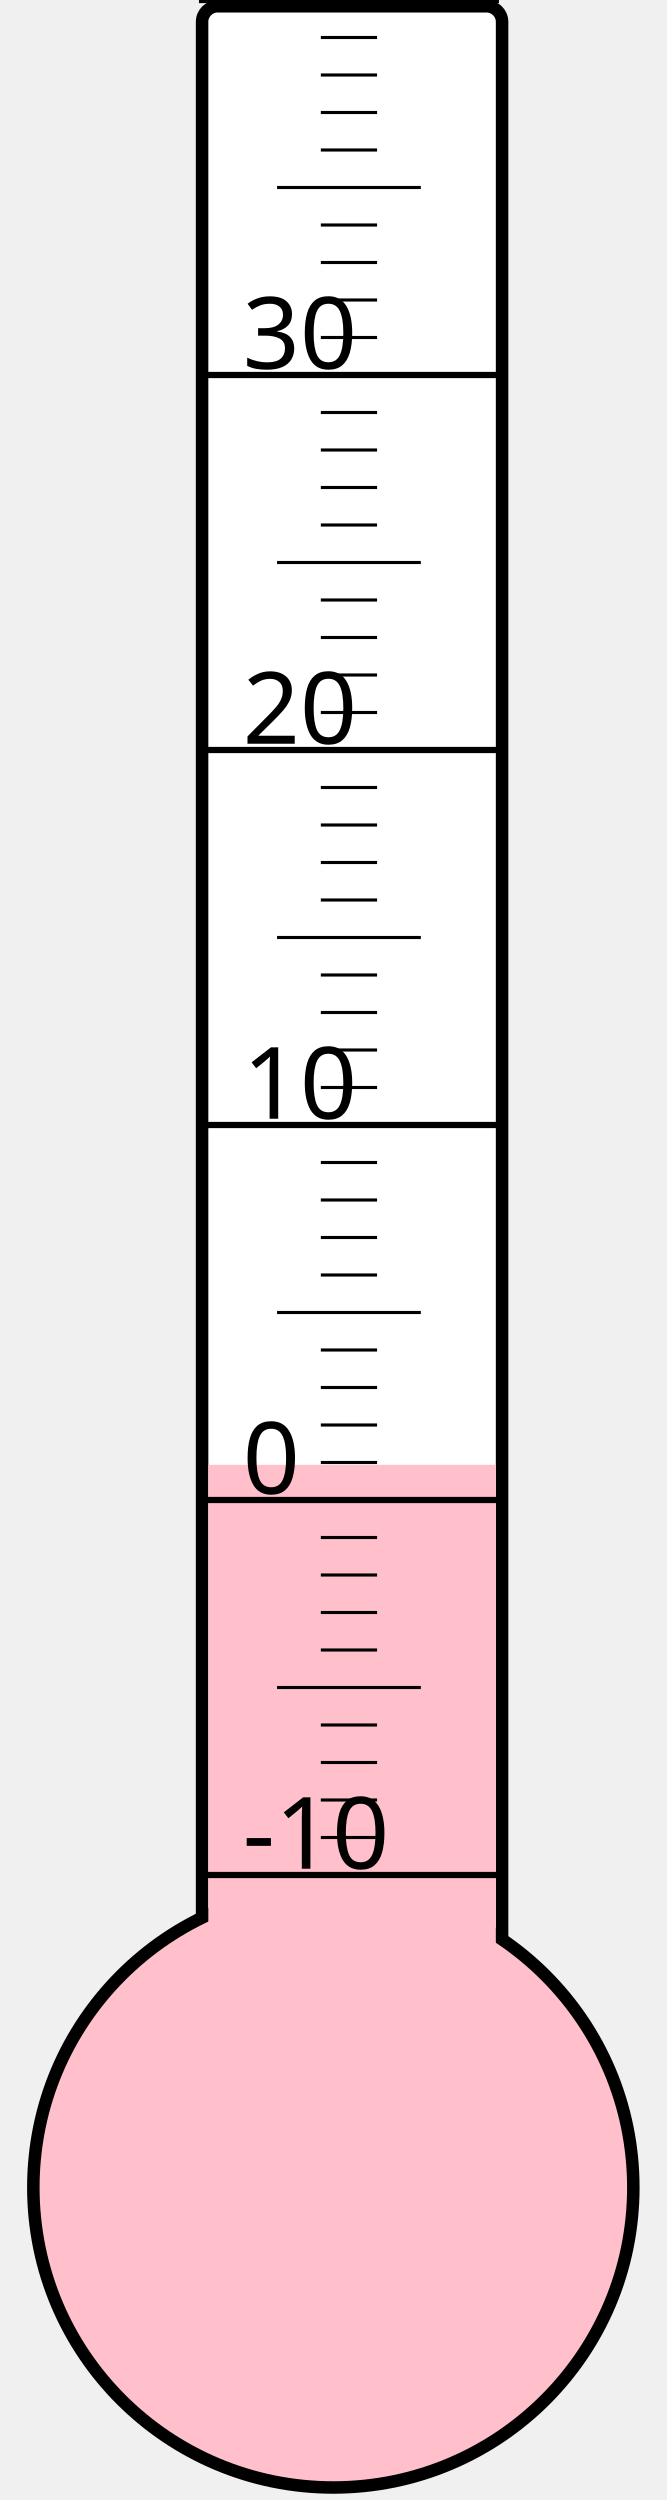
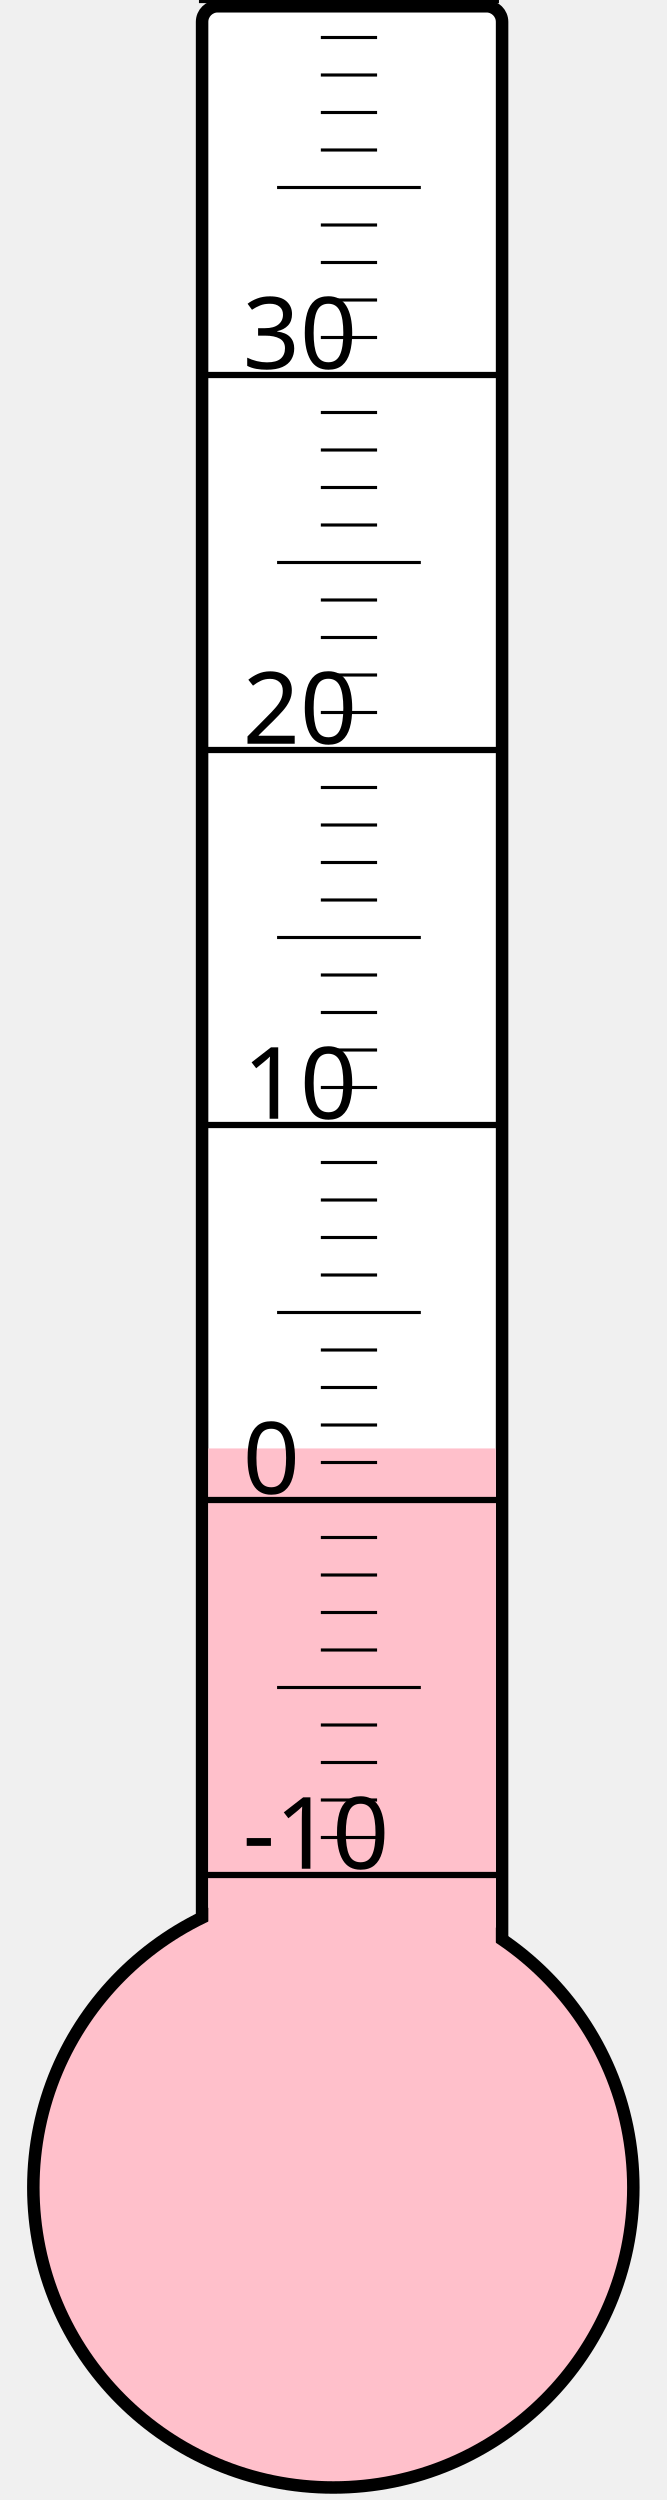
<svg xmlns="http://www.w3.org/2000/svg" width="40px" height="150px" viewBox="0 0 200 800">
  <rect width="200" height="800" x="0" y="0" style="fill: #ffffeb; fill-opacity: 0;" />
  <rect width="96" height="680" x="58" y="2" rx="5" ry="5" style="fill: white; fill-opacity: 1; stroke: black; stroke-width: 4;" />
  <circle cx="100" cy="700" r="96" style="fill: pink; stroke: black; stroke-width: 4;" />
-   <rect width="92" height="231.25" x="60" y="468.75" style="fill: pink; fill-opacity: 1; stroke-width: 0;" />
+   <rect width="92" height="236.5" x="60" y="463.5" style="fill: pink; fill-opacity: 1; stroke-width: 0;" />
  <text x="71" y="598" style="font-family: sans-serif; font-size: 24pt;">-10</text>
  <text x="71" y="478" style="font-family: sans-serif; font-size: 24pt;">0</text>
  <text x="71" y="358" style="font-family: sans-serif; font-size: 24pt;">10</text>
  <text x="71" y="238" style="font-family: sans-serif; font-size: 24pt;">20</text>
  <text x="71" y="118" style="font-family: sans-serif; font-size: 24pt;">30</text>
  <g style="stroke: black;">
    <line x1="57" y1="600" x2="153" y2="600" style="stroke-width: 2;" />
    <line x1="96" y1="588" x2="114" y2="588" style="stroke-width: 1;" />
    <line x1="96" y1="576" x2="114" y2="576" style="stroke-width: 1;" />
    <line x1="96" y1="564" x2="114" y2="564" style="stroke-width: 1;" />
    <line x1="96" y1="552" x2="114" y2="552" style="stroke-width: 1;" />
    <line x1="82" y1="540" x2="128" y2="540" style="stroke-width: 1;" />
    <line x1="96" y1="528" x2="114" y2="528" style="stroke-width: 1;" />
    <line x1="96" y1="516" x2="114" y2="516" style="stroke-width: 1;" />
    <line x1="96" y1="504" x2="114" y2="504" style="stroke-width: 1;" />
    <line x1="96" y1="492" x2="114" y2="492" style="stroke-width: 1;" />
    <line x1="57" y1="480" x2="153" y2="480" style="stroke-width: 2;" />
    <line x1="96" y1="468" x2="114" y2="468" style="stroke-width: 1;" />
    <line x1="96" y1="456" x2="114" y2="456" style="stroke-width: 1;" />
    <line x1="96" y1="444" x2="114" y2="444" style="stroke-width: 1;" />
    <line x1="96" y1="432" x2="114" y2="432" style="stroke-width: 1;" />
    <line x1="82" y1="420" x2="128" y2="420" style="stroke-width: 1;" />
    <line x1="96" y1="408" x2="114" y2="408" style="stroke-width: 1;" />
    <line x1="96" y1="396" x2="114" y2="396" style="stroke-width: 1;" />
    <line x1="96" y1="384" x2="114" y2="384" style="stroke-width: 1;" />
    <line x1="96" y1="372" x2="114" y2="372" style="stroke-width: 1;" />
    <line x1="57" y1="360" x2="153" y2="360" style="stroke-width: 2;" />
    <line x1="96" y1="348" x2="114" y2="348" style="stroke-width: 1;" />
    <line x1="96" y1="336" x2="114" y2="336" style="stroke-width: 1;" />
    <line x1="96" y1="324" x2="114" y2="324" style="stroke-width: 1;" />
    <line x1="96" y1="312" x2="114" y2="312" style="stroke-width: 1;" />
    <line x1="82" y1="300" x2="128" y2="300" style="stroke-width: 1;" />
    <line x1="96" y1="288" x2="114" y2="288" style="stroke-width: 1;" />
    <line x1="96" y1="276" x2="114" y2="276" style="stroke-width: 1;" />
    <line x1="96" y1="264" x2="114" y2="264" style="stroke-width: 1;" />
    <line x1="96" y1="252" x2="114" y2="252" style="stroke-width: 1;" />
    <line x1="57" y1="240" x2="153" y2="240" style="stroke-width: 2;" />
    <line x1="96" y1="228" x2="114" y2="228" style="stroke-width: 1;" />
    <line x1="96" y1="216" x2="114" y2="216" style="stroke-width: 1;" />
    <line x1="96" y1="204" x2="114" y2="204" style="stroke-width: 1;" />
    <line x1="96" y1="192" x2="114" y2="192" style="stroke-width: 1;" />
    <line x1="82" y1="180" x2="128" y2="180" style="stroke-width: 1;" />
    <line x1="96" y1="168" x2="114" y2="168" style="stroke-width: 1;" />
    <line x1="96" y1="156" x2="114" y2="156" style="stroke-width: 1;" />
    <line x1="96" y1="144" x2="114" y2="144" style="stroke-width: 1;" />
    <line x1="96" y1="132" x2="114" y2="132" style="stroke-width: 1;" />
    <line x1="57" y1="120" x2="153" y2="120" style="stroke-width: 2;" />
    <line x1="96" y1="108" x2="114" y2="108" style="stroke-width: 1;" />
    <line x1="96" y1="96" x2="114" y2="96" style="stroke-width: 1;" />
    <line x1="96" y1="84" x2="114" y2="84" style="stroke-width: 1;" />
    <line x1="96" y1="72" x2="114" y2="72" style="stroke-width: 1;" />
    <line x1="82" y1="60" x2="128" y2="60" style="stroke-width: 1;" />
    <line x1="96" y1="48" x2="114" y2="48" style="stroke-width: 1;" />
    <line x1="96" y1="36" x2="114" y2="36" style="stroke-width: 1;" />
    <line x1="96" y1="24" x2="114" y2="24" style="stroke-width: 1;" />
    <line x1="96" y1="12" x2="114" y2="12" style="stroke-width: 1;" />
    <line x1="57" y1="0" x2="153" y2="0" style="stroke-width: 2;" />
  </g>
</svg>
